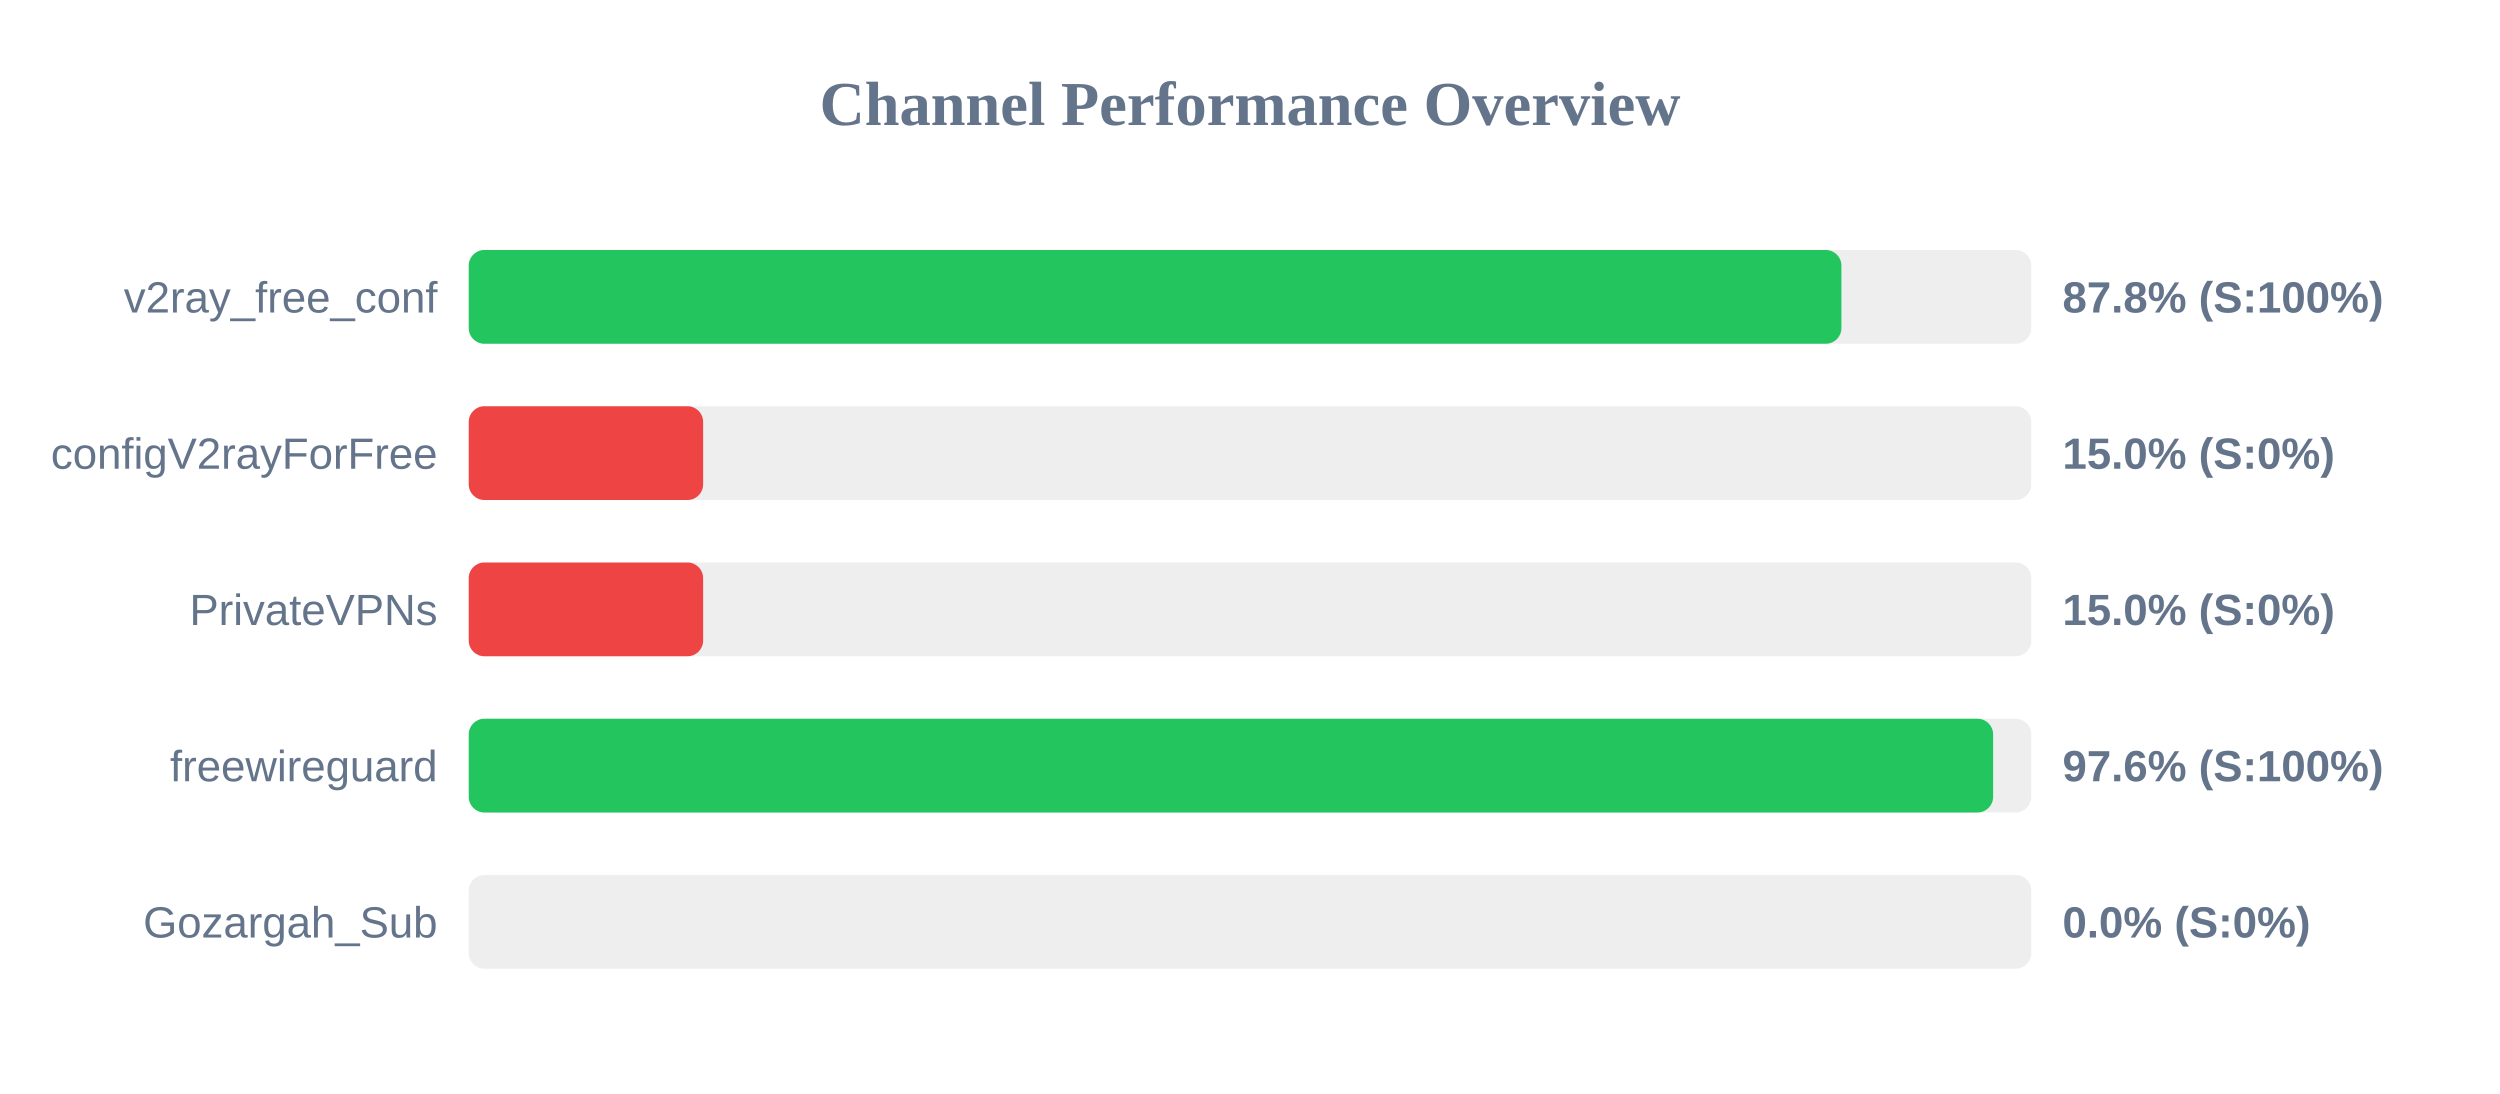
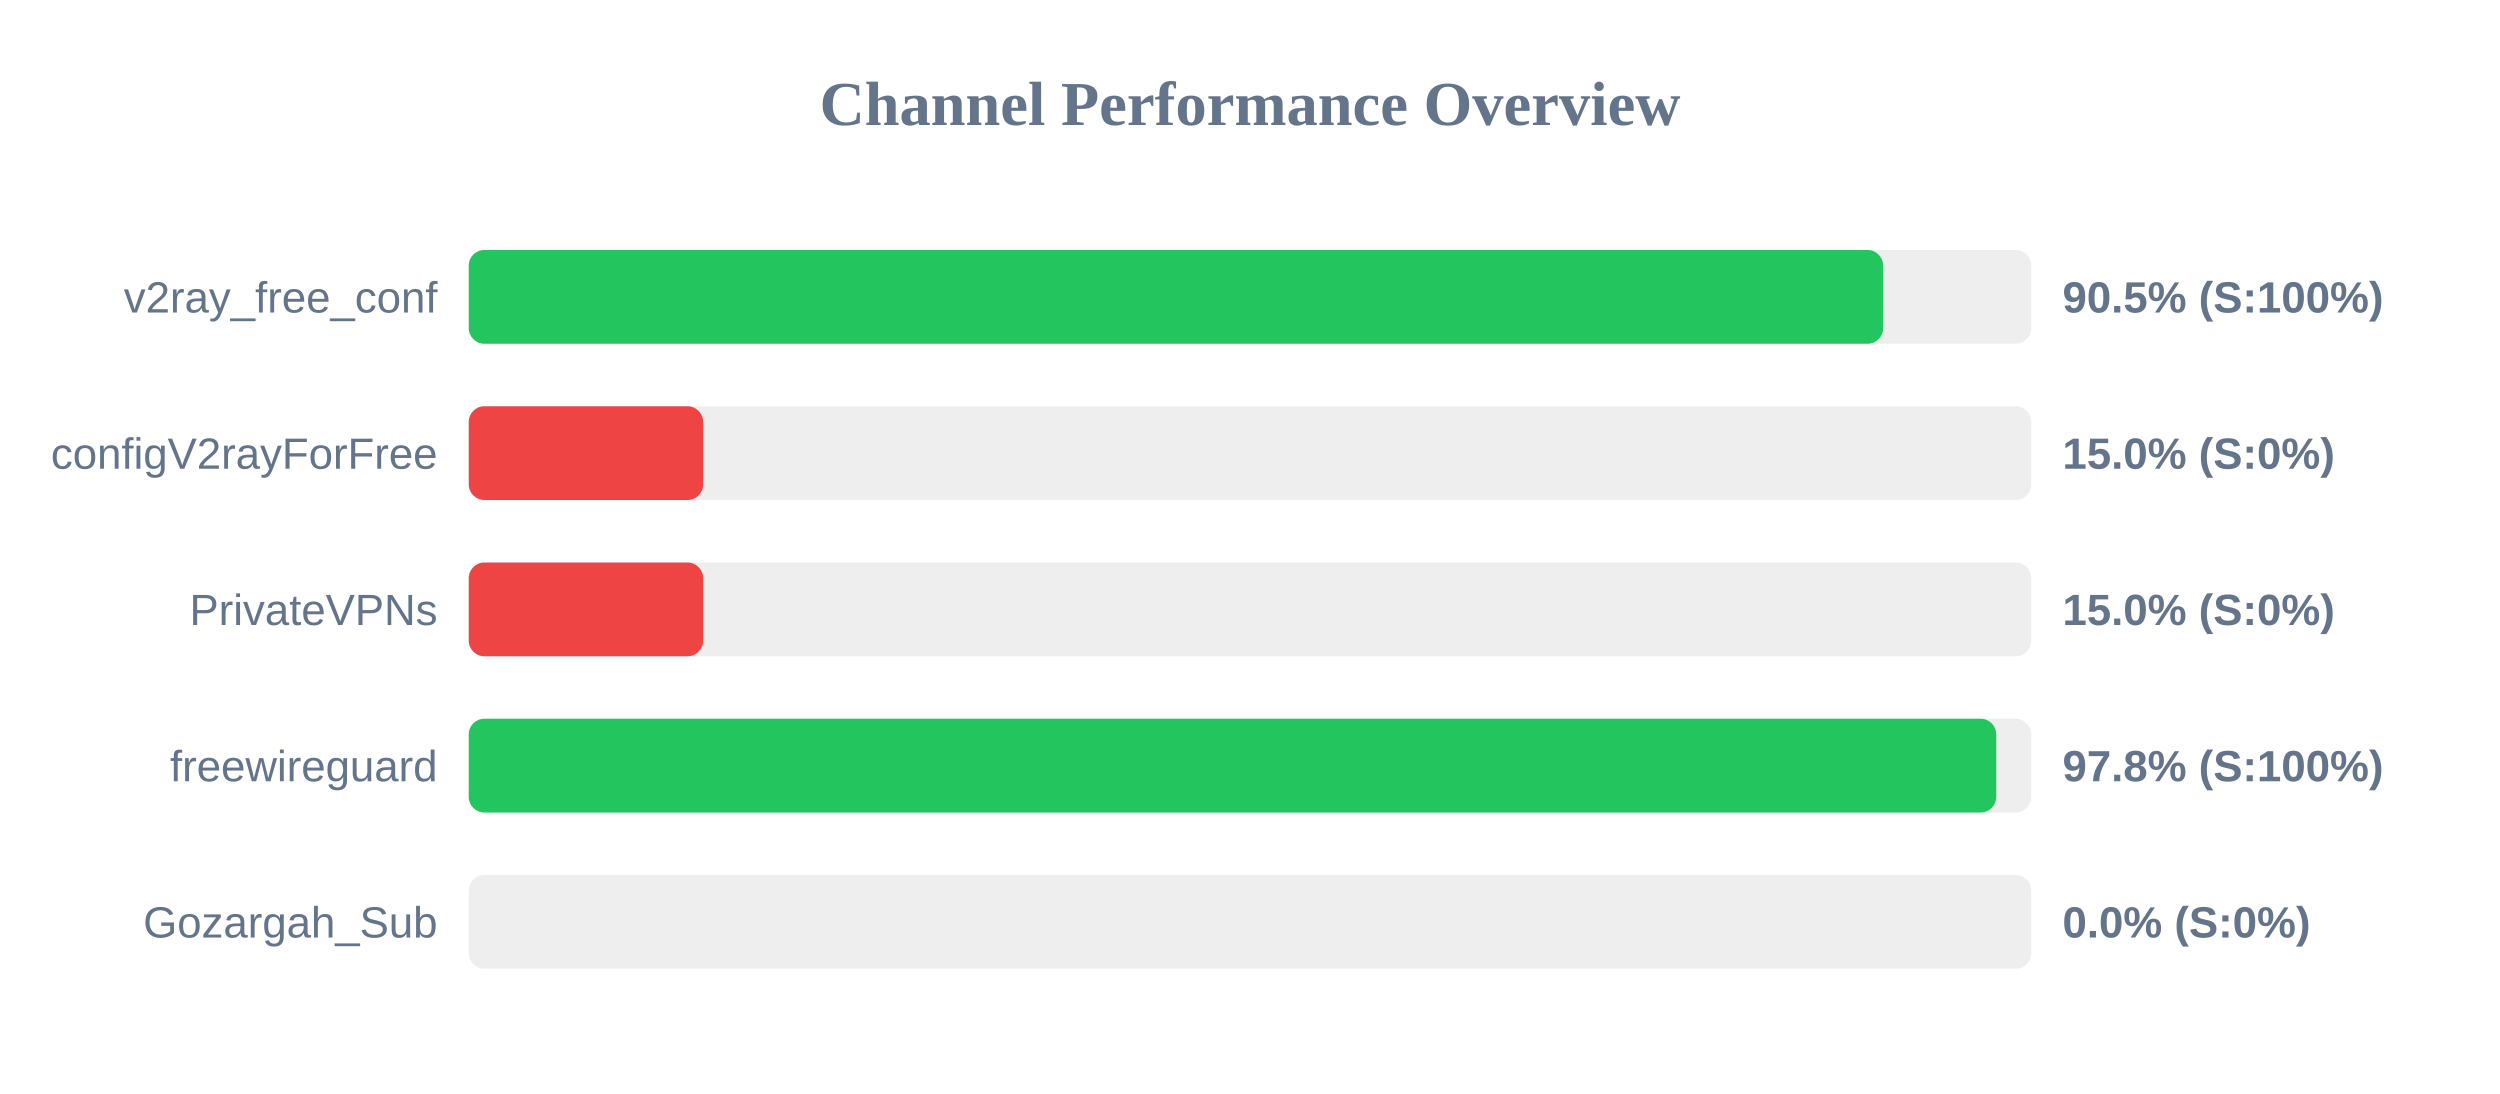
<svg xmlns="http://www.w3.org/2000/svg" width="800" height="350" version="1.1">
  <style>
        .row { font: 14px Arial; fill: #64748b; }
        .score { font: bold 14px Arial; fill: #64748b; }
    </style>
  <text x="400" y="40" text-anchor="middle" font-size="20px" font-weight="bold" fill="#64748b">Channel Performance Overview</text>
  <rect x="150" y="80" width="500" height="30" fill="#eee" rx="5" />
-   <rect x="150" y="80" width="439.25" height="30" fill="#22c55e" rx="5" />
+   <rect x="150" y="80" width="452.6" height="30" fill="#22c55e" rx="5" />
  <text x="140" y="100" text-anchor="end" class="row">v2ray_free_conf</text>
-   <text x="660" y="100" text-anchor="start" class="score">87.8% (S:100%)</text>
+   <text x="660" y="100" text-anchor="start" class="score">90.5% (S:100%)</text>
  <rect x="150" y="130" width="500" height="30" fill="#eee" rx="5" />
  <rect x="150" y="130" width="75.0" height="30" fill="#ef4444" rx="5" />
  <text x="140" y="150" text-anchor="end" class="row">configV2rayForFree</text>
  <text x="660" y="150" text-anchor="start" class="score">15.0% (S:0%)</text>
  <rect x="150" y="180" width="500" height="30" fill="#eee" rx="5" />
  <rect x="150" y="180" width="75.0" height="30" fill="#ef4444" rx="5" />
  <text x="140" y="200" text-anchor="end" class="row">PrivateVPNs</text>
  <text x="660" y="200" text-anchor="start" class="score">15.0% (S:0%)</text>
  <rect x="150" y="230" width="500" height="30" fill="#eee" rx="5" />
-   <rect x="150" y="230" width="487.8" height="30" fill="#22c55e" rx="5" />
+   <rect x="150" y="230" width="488.8" height="30" fill="#22c55e" rx="5" />
  <text x="140" y="250" text-anchor="end" class="row">freewireguard</text>
-   <text x="660" y="250" text-anchor="start" class="score">97.6% (S:100%)</text>
+   <text x="660" y="250" text-anchor="start" class="score">97.8% (S:100%)</text>
  <rect x="150" y="280" width="500" height="30" fill="#eee" rx="5" />
  <rect x="150" y="280" width="0.0" height="30" fill="#ef4444" rx="5" />
  <text x="140" y="300" text-anchor="end" class="row">Gozargah_Sub</text>
  <text x="660" y="300" text-anchor="start" class="score">0.0% (S:0%)</text>
</svg>
